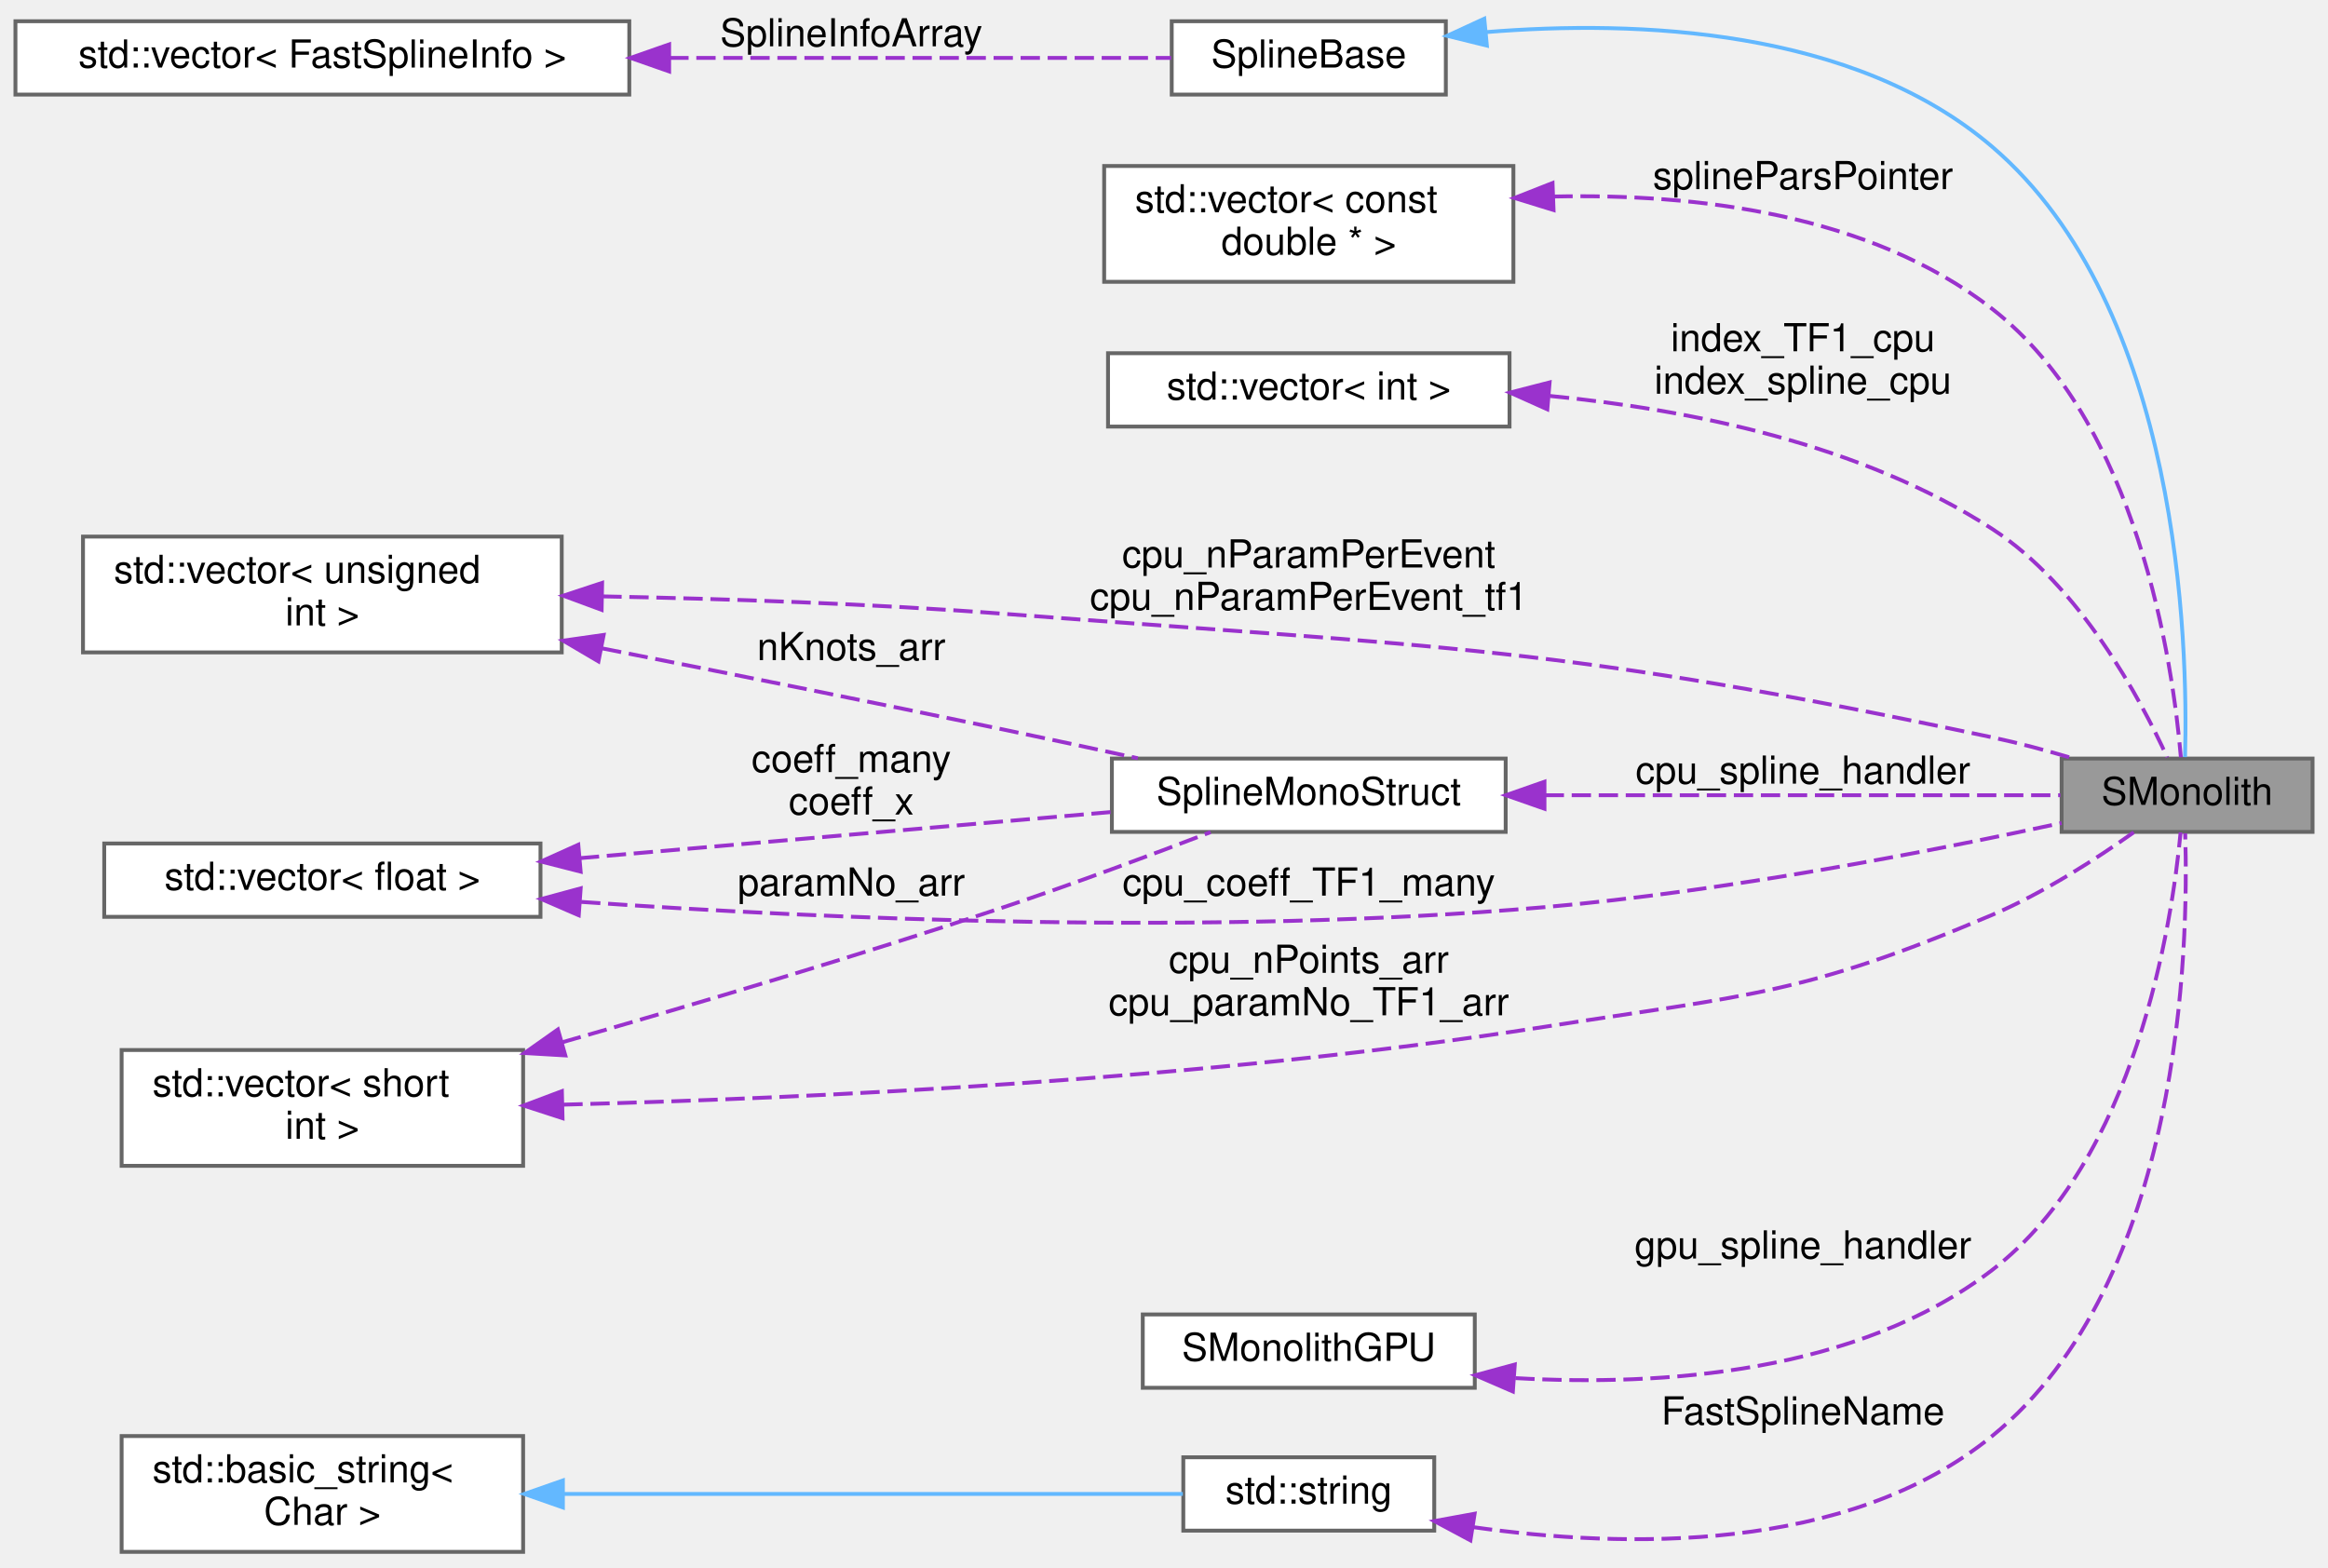
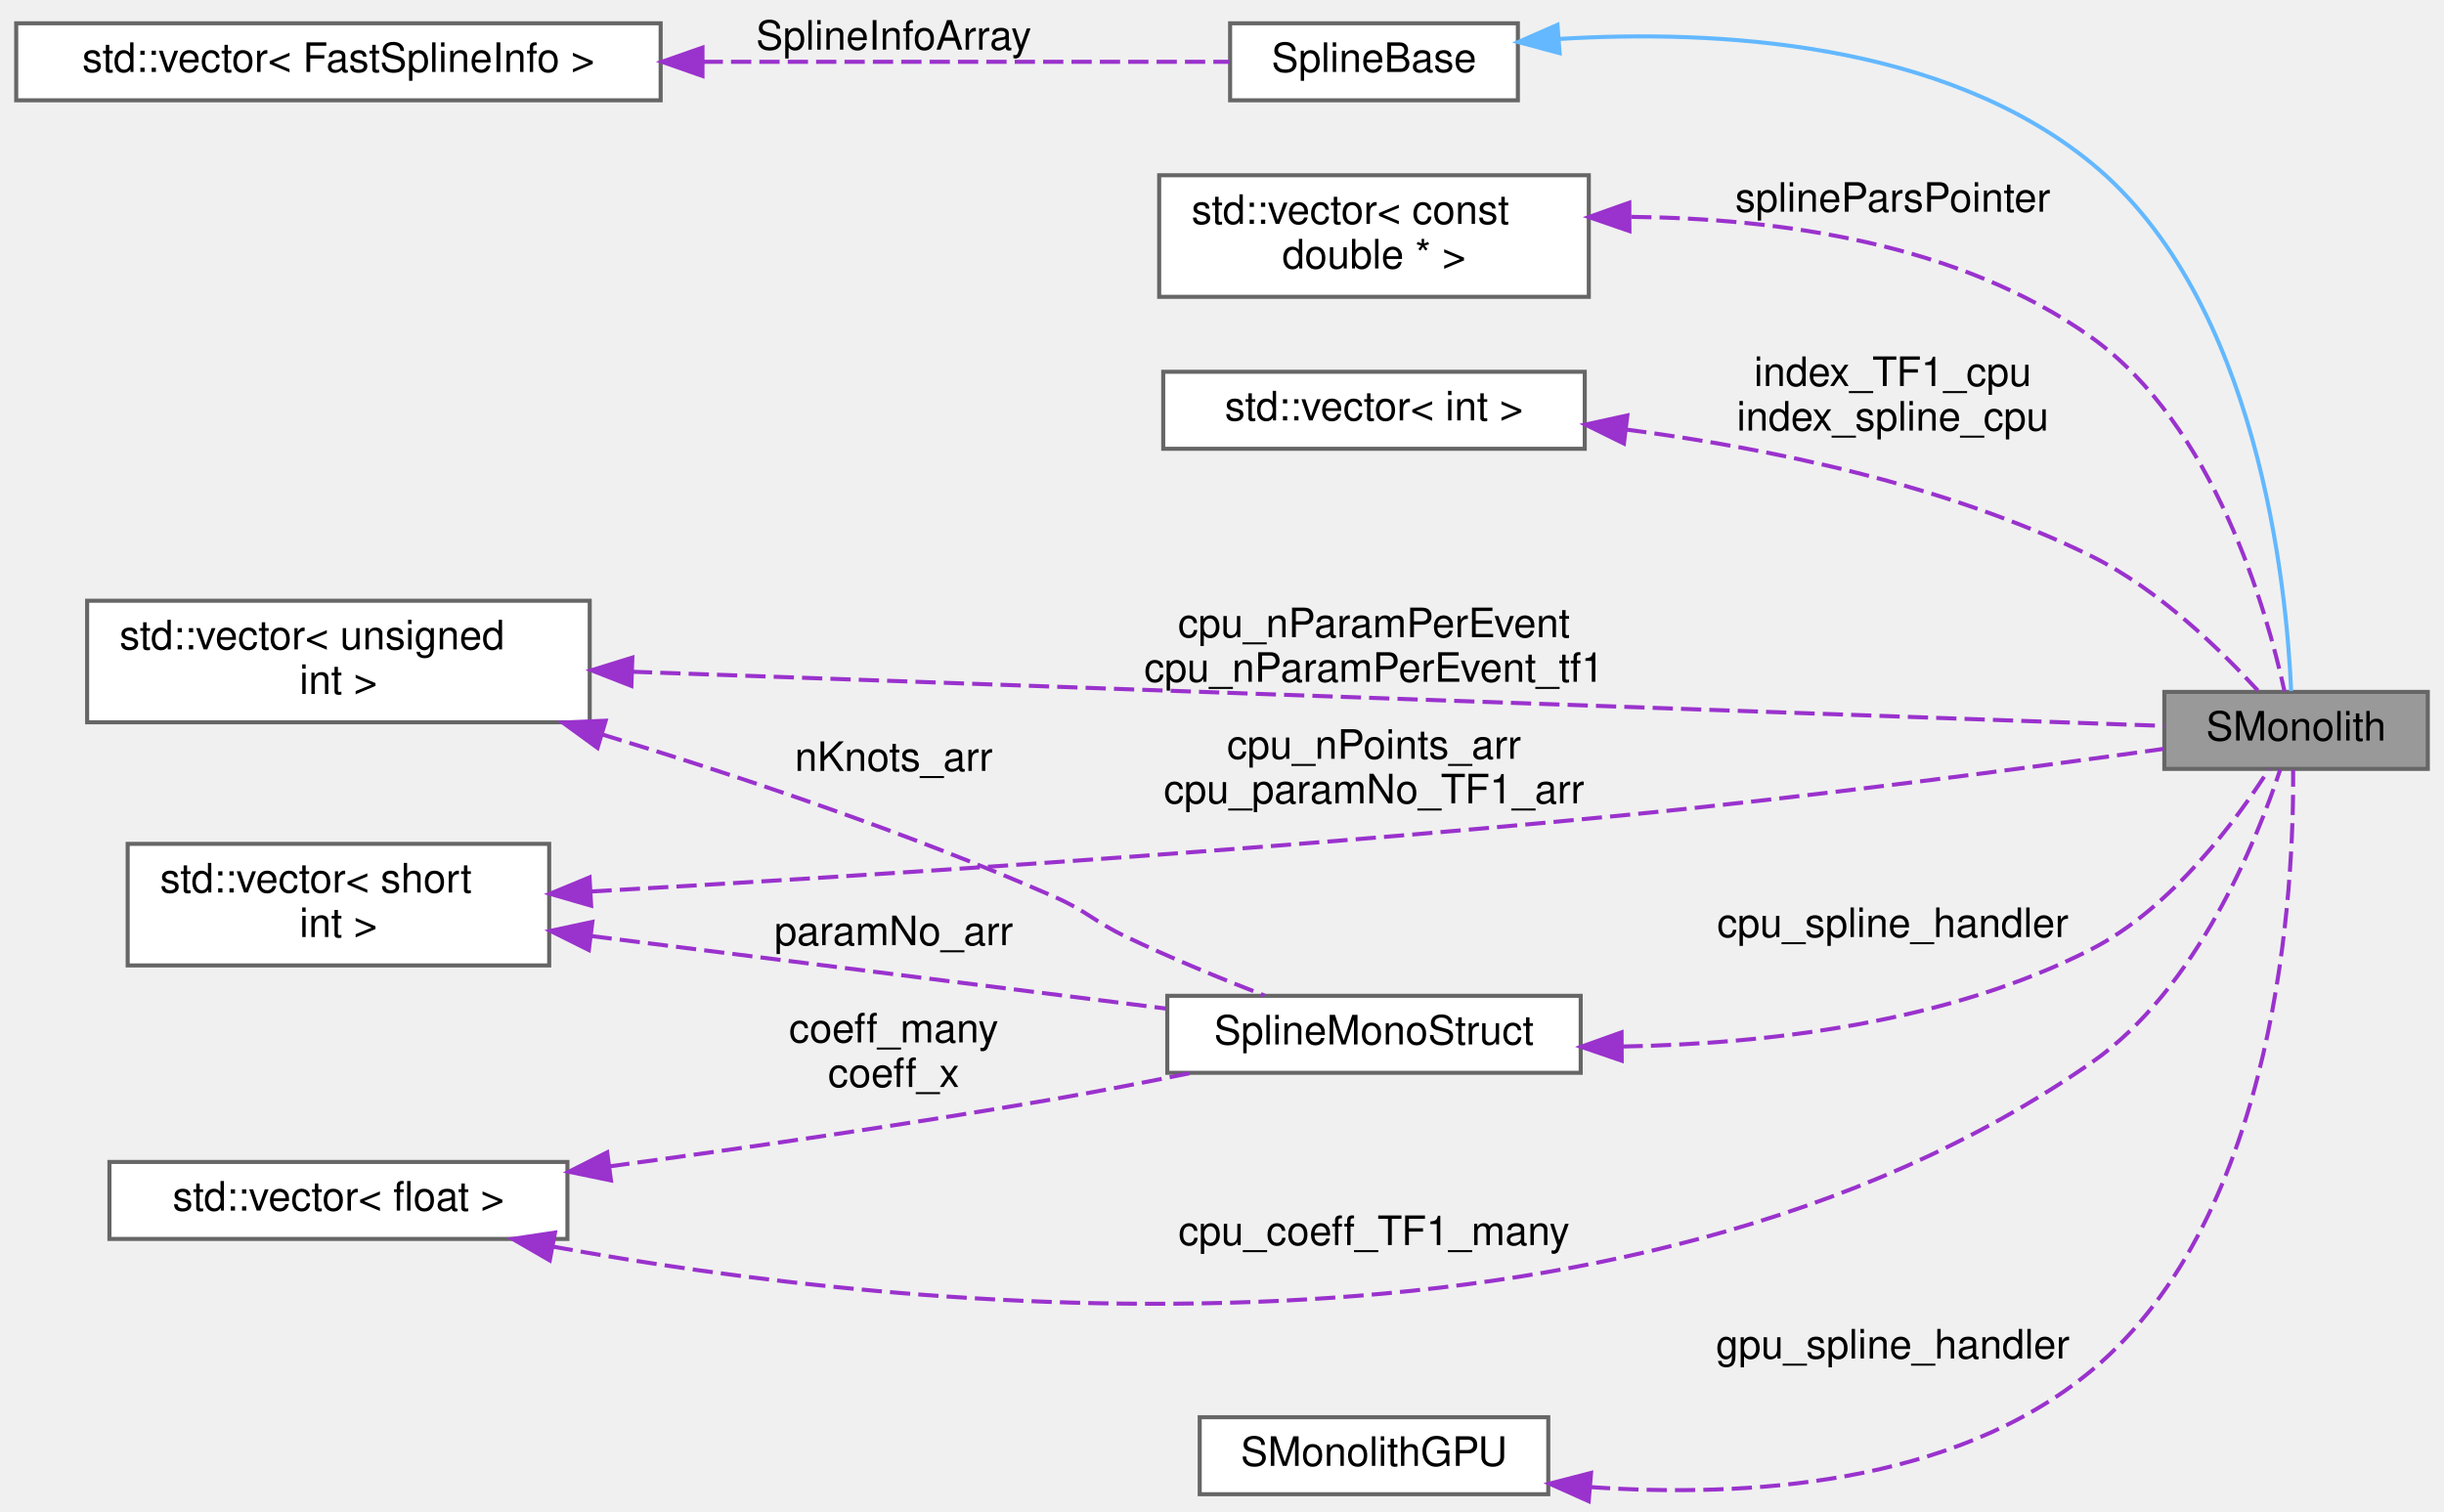
- <svg xmlns="http://www.w3.org/2000/svg" xmlns:xlink="http://www.w3.org/1999/xlink" width="603pt" height="406pt" viewBox="0.00 0.00 603.00 406.00">
-   <g id="graph0" class="graph" transform="scale(1 1) rotate(0) translate(4 402)">
+ <svg xmlns="http://www.w3.org/2000/svg" xmlns:xlink="http://www.w3.org/1999/xlink" width="603pt" height="373pt" viewBox="0.00 0.00 603.00 372.50">
+   <g id="graph0" class="graph" transform="scale(1 1) rotate(0) translate(4 368.5)">
    <g id="node1" class="node">
      <g id="a_node1">
        <a xlink:title="Even-by-event class calculating response for spline parameters. It is possible to use GPU acceleratio...">
-           <polygon fill="#999999" stroke="#666666" points="595,-205.5 530,-205.5 530,-186.5 595,-186.5 595,-205.5" />
-           <text text-anchor="middle" x="562.5" y="-193.5" font-family="Helvetica,sans-Serif" font-size="10.00">SMonolith</text>
+           <polygon fill="#999999" stroke="#666666" points="595,-198 530,-198 530,-179 595,-179 595,-198" />
+           <text text-anchor="middle" x="562.5" y="-186" font-family="Helvetica,sans-Serif" font-size="10.00">SMonolith</text>
        </a>
      </g>
    </g>
    <g id="node2" class="node">
      <g id="a_node2">
        <a xlink:href="classSplineBase.html" target="_top" xlink:title="Base class for calculating weight from spline.">
-           <polygon fill="white" stroke="#666666" points="370.5,-396.5 299.5,-396.5 299.5,-377.5 370.5,-377.5 370.5,-396.5" />
-           <text text-anchor="middle" x="335" y="-384.5" font-family="Helvetica,sans-Serif" font-size="10.00">SplineBase</text>
+           <polygon fill="white" stroke="#666666" points="370.5,-363 299.5,-363 299.5,-344 370.5,-344 370.5,-363" />
+           <text text-anchor="middle" x="335" y="-351" font-family="Helvetica,sans-Serif" font-size="10.00">SplineBase</text>
        </a>
      </g>
    </g>
    <g id="edge1" class="edge">
-       <path fill="none" stroke="#63b8ff" d="M380.91,-393.68C420.07,-396.87 476.09,-394.69 512,-364 560.78,-322.32 562.77,-235.22 561.97,-205.88" />
-       <polygon fill="#63b8ff" stroke="#63b8ff" points="381.13,-390.19 370.84,-392.72 380.46,-397.16 381.13,-390.19" />
+       <path fill="none" stroke="#63b8ff" d="M380.57,-359.13C419.51,-361.51 475.39,-358.47 512,-328.5 553.29,-294.7 560.17,-224.02 561.29,-198.21" />
+       <polygon fill="#63b8ff" stroke="#63b8ff" points="380.8,-355.64 370.57,-358.37 380.27,-362.62 380.8,-355.64" />
    </g>
    <g id="node3" class="node">
      <g id="a_node3">
        <a xlink:title=" ">
-           <polygon fill="white" stroke="#666666" points="159,-396.5 0,-396.5 0,-377.5 159,-377.5 159,-396.5" />
-           <text text-anchor="middle" x="79.5" y="-384.5" font-family="Helvetica,sans-Serif" font-size="10.00">std::vector&lt; FastSplineInfo &gt;</text>
+           <polygon fill="white" stroke="#666666" points="159,-363 0,-363 0,-344 159,-344 159,-363" />
+           <text text-anchor="middle" x="79.5" y="-351" font-family="Helvetica,sans-Serif" font-size="10.00">std::vector&lt; FastSplineInfo &gt;</text>
        </a>
      </g>
    </g>
    <g id="edge2" class="edge">
-       <path fill="none" stroke="#9a32cd" stroke-dasharray="5,2" d="M169.36,-387C214.21,-387 266.02,-387 299.36,-387" />
-       <polygon fill="#9a32cd" stroke="#9a32cd" points="169.32,-383.5 159.32,-387 169.32,-390.5 169.32,-383.5" />
-       <text text-anchor="middle" x="216.5" y="-390" font-family="Helvetica,sans-Serif" font-size="10.00"> SplineInfoArray</text>
+       <path fill="none" stroke="#9a32cd" stroke-dasharray="5,2" d="M169.36,-353.5C214.21,-353.5 266.02,-353.5 299.36,-353.5" />
+       <polygon fill="#9a32cd" stroke="#9a32cd" points="169.32,-350 159.32,-353.5 169.32,-357 169.32,-350" />
+       <text text-anchor="middle" x="216.5" y="-356.5" font-family="Helvetica,sans-Serif" font-size="10.00"> SplineInfoArray</text>
    </g>
    <g id="node4" class="node">
      <g id="a_node4">
        <a xlink:title=" ">
-           <polygon fill="white" stroke="#666666" points="388,-359 282,-359 282,-329 388,-329 388,-359" />
-           <text text-anchor="start" x="290" y="-347" font-family="Helvetica,sans-Serif" font-size="10.00">std::vector&lt; const</text>
-           <text text-anchor="middle" x="335" y="-336" font-family="Helvetica,sans-Serif" font-size="10.00"> double * &gt;</text>
+           <polygon fill="white" stroke="#666666" points="388,-325.5 282,-325.5 282,-295.5 388,-295.5 388,-325.5" />
+           <text text-anchor="start" x="290" y="-313.5" font-family="Helvetica,sans-Serif" font-size="10.00">std::vector&lt; const</text>
+           <text text-anchor="middle" x="335" y="-302.5" font-family="Helvetica,sans-Serif" font-size="10.00"> double * &gt;</text>
        </a>
      </g>
    </g>
    <g id="edge3" class="edge">
-       <path fill="none" stroke="#9a32cd" stroke-dasharray="5,2" d="M398.36,-351.09C435,-351.9 480.21,-346.69 512,-322 549.86,-292.59 558.82,-230.04 560.89,-205.84" />
-       <polygon fill="#9a32cd" stroke="#9a32cd" points="398.4,-347.59 388.27,-350.71 398.14,-354.59 398.4,-347.59" />
-       <text text-anchor="middle" x="463" y="-353" font-family="Helvetica,sans-Serif" font-size="10.00"> splineParsPointer</text>
+       <path fill="none" stroke="#9a32cd" stroke-dasharray="5,2" d="M398.46,-315.23C434.68,-314.87 479.42,-308.76 512,-285.5 542.31,-263.86 555.29,-218.08 559.65,-198.13" />
+       <polygon fill="#9a32cd" stroke="#9a32cd" points="398.02,-311.73 388,-315.18 397.99,-318.73 398.02,-311.73" />
+       <text text-anchor="middle" x="463" y="-316.5" font-family="Helvetica,sans-Serif" font-size="10.00"> splineParsPointer</text>
    </g>
    <g id="node5" class="node">
      <g id="a_node5">
        <a xlink:title=" ">
-           <polygon fill="white" stroke="#666666" points="387,-310.5 283,-310.5 283,-291.5 387,-291.5 387,-310.5" />
-           <text text-anchor="middle" x="335" y="-298.5" font-family="Helvetica,sans-Serif" font-size="10.00">std::vector&lt; int &gt;</text>
+           <polygon fill="white" stroke="#666666" points="387,-277 283,-277 283,-258 387,-258 387,-277" />
+           <text text-anchor="middle" x="335" y="-265" font-family="Helvetica,sans-Serif" font-size="10.00">std::vector&lt; int &gt;</text>
        </a>
      </g>
    </g>
    <g id="edge4" class="edge">
-       <path fill="none" stroke="#9a32cd" stroke-dasharray="5,2" d="M397.46,-299.43C433.33,-295.95 478.06,-287 512,-265 534.76,-250.24 550.38,-221.05 557.36,-205.8" />
-       <polygon fill="#9a32cd" stroke="#9a32cd" points="396.79,-295.97 387.12,-300.3 397.38,-302.94 396.79,-295.97" />
-       <text text-anchor="middle" x="463" y="-311" font-family="Helvetica,sans-Serif" font-size="10.00"> index_TF1_cpu</text>
-       <text text-anchor="middle" x="463" y="-300" font-family="Helvetica,sans-Serif" font-size="10.00">index_spline_cpu</text>
+       <path fill="none" stroke="#9a32cd" stroke-dasharray="5,2" d="M397.25,-262.74C432.29,-258.15 476.24,-249.15 512,-231.5 528.54,-223.34 543.97,-208.29 553.07,-198.33" />
+       <polygon fill="#9a32cd" stroke="#9a32cd" points="396.66,-259.29 387.16,-263.97 397.51,-266.23 396.66,-259.29" />
+       <text text-anchor="middle" x="463" y="-273.5" font-family="Helvetica,sans-Serif" font-size="10.00"> index_TF1_cpu</text>
+       <text text-anchor="middle" x="463" y="-262.5" font-family="Helvetica,sans-Serif" font-size="10.00">index_spline_cpu</text>
    </g>
    <g id="node6" class="node">
      <g id="a_node6">
        <a xlink:title=" ">
-           <polygon fill="white" stroke="#666666" points="141.5,-263 17.5,-263 17.5,-233 141.5,-233 141.5,-263" />
-           <text text-anchor="start" x="25.5" y="-251" font-family="Helvetica,sans-Serif" font-size="10.00">std::vector&lt; unsigned</text>
-           <text text-anchor="middle" x="79.5" y="-240" font-family="Helvetica,sans-Serif" font-size="10.00"> int &gt;</text>
+           <polygon fill="white" stroke="#666666" points="141.5,-220.5 17.5,-220.5 17.5,-190.5 141.5,-190.5 141.5,-220.5" />
+           <text text-anchor="start" x="25.5" y="-208.5" font-family="Helvetica,sans-Serif" font-size="10.00">std::vector&lt; unsigned</text>
+           <text text-anchor="middle" x="79.5" y="-197.5" font-family="Helvetica,sans-Serif" font-size="10.00"> int &gt;</text>
        </a>
      </g>
    </g>
    <g id="edge5" class="edge">
-       <path fill="none" stroke="#9a32cd" stroke-dasharray="5,2" d="M152.02,-247.51C183.88,-246.9 221.86,-245.61 256,-243 370.33,-234.25 399.84,-234.82 512,-211 518.85,-209.54 526.12,-207.58 532.92,-205.56" />
-       <polygon fill="#9a32cd" stroke="#9a32cd" points="151.83,-244.02 141.9,-247.69 151.96,-251.01 151.83,-244.02" />
-       <text text-anchor="middle" x="335" y="-255" font-family="Helvetica,sans-Serif" font-size="10.00"> cpu_nParamPerEvent</text>
-       <text text-anchor="middle" x="335" y="-244" font-family="Helvetica,sans-Serif" font-size="10.00">cpu_nParamPerEvent_tf1</text>
+       <path fill="none" stroke="#9a32cd" stroke-dasharray="5,2" d="M151.91,-202.98C258.23,-199.22 453.79,-192.31 529.97,-189.61" />
+       <polygon fill="#9a32cd" stroke="#9a32cd" points="151.78,-199.48 141.91,-203.33 152.02,-206.47 151.78,-199.48" />
+       <text text-anchor="middle" x="335" y="-211.5" font-family="Helvetica,sans-Serif" font-size="10.00"> cpu_nParamPerEvent</text>
+       <text text-anchor="middle" x="335" y="-200.5" font-family="Helvetica,sans-Serif" font-size="10.00">cpu_nParamPerEvent_tf1</text>
    </g>
    <g id="node7" class="node">
      <g id="a_node7">
        <a xlink:href="structSplineMonoStruct.html" target="_top" xlink:title="KS: Struct storing information for spline monolith.">
-           <polygon fill="white" stroke="#666666" points="386,-205.5 284,-205.5 284,-186.5 386,-186.5 386,-205.5" />
-           <text text-anchor="middle" x="335" y="-193.5" font-family="Helvetica,sans-Serif" font-size="10.00">SplineMonoStruct</text>
+           <polygon fill="white" stroke="#666666" points="386,-123 284,-123 284,-104 386,-104 386,-123" />
+           <text text-anchor="middle" x="335" y="-111" font-family="Helvetica,sans-Serif" font-size="10.00">SplineMonoStruct</text>
        </a>
      </g>
    </g>
    <g id="edge8" class="edge">
-       <path fill="none" stroke="#9a32cd" stroke-dasharray="5,2" d="M151.99,-234.04C183.86,-227.74 221.83,-220.13 256,-213 267.26,-210.65 279.42,-208.04 290.71,-205.58" />
-       <polygon fill="#9a32cd" stroke="#9a32cd" points="151.01,-230.67 141.88,-236.04 152.36,-237.53 151.01,-230.67" />
-       <text text-anchor="middle" x="216.5" y="-231" font-family="Helvetica,sans-Serif" font-size="10.00"> nKnots_arr</text>
+       <path fill="none" stroke="#9a32cd" stroke-dasharray="5,2" d="M144.6,-187.49C178.32,-177.22 220.02,-163.27 256,-147.5 264.38,-143.83 265.73,-141.43 274,-137.5 284.94,-132.3 297.33,-127.21 308,-123.07" />
+       <polygon fill="#9a32cd" stroke="#9a32cd" points="143.43,-184.18 134.86,-190.42 145.44,-190.89 143.43,-184.18" />
+       <text text-anchor="middle" x="216.5" y="-178.5" font-family="Helvetica,sans-Serif" font-size="10.00"> nKnots_arr</text>
    </g>
    <g id="edge6" class="edge">
-       <path fill="none" stroke="#9a32cd" stroke-dasharray="5,2" d="M396.1,-196C439.03,-196 495.09,-196 529.68,-196" />
-       <polygon fill="#9a32cd" stroke="#9a32cd" points="396.05,-192.5 386.05,-196 396.05,-199.5 396.05,-192.5" />
-       <text text-anchor="middle" x="463" y="-199" font-family="Helvetica,sans-Serif" font-size="10.00"> cpu_spline_handler</text>
+       <path fill="none" stroke="#9a32cd" stroke-dasharray="5,2" d="M396.32,-110.49C431.78,-111.14 476.49,-116.29 512,-134.5 531.92,-144.71 547.84,-166.41 555.85,-178.97" />
+       <polygon fill="#9a32cd" stroke="#9a32cd" points="396.12,-106.99 386.1,-110.42 396.08,-113.99 396.12,-106.99" />
+       <text text-anchor="middle" x="463" y="-137.5" font-family="Helvetica,sans-Serif" font-size="10.00"> cpu_spline_handler</text>
    </g>
    <g id="node8" class="node">
      <g id="a_node8">
        <a xlink:title=" ">
-           <polygon fill="white" stroke="#666666" points="136,-183.5 23,-183.5 23,-164.5 136,-164.5 136,-183.5" />
-           <text text-anchor="middle" x="79.5" y="-171.5" font-family="Helvetica,sans-Serif" font-size="10.00">std::vector&lt; float &gt;</text>
+           <polygon fill="white" stroke="#666666" points="136,-82 23,-82 23,-63 136,-63 136,-82" />
+           <text text-anchor="middle" x="79.5" y="-70" font-family="Helvetica,sans-Serif" font-size="10.00">std::vector&lt; float &gt;</text>
        </a>
      </g>
    </g>
    <g id="edge11" class="edge">
-       <path fill="none" stroke="#9a32cd" stroke-dasharray="5,2" d="M146.52,-168.37C210.45,-163.9 310.04,-159.53 396,-167 443.08,-171.09 496.85,-181.62 529.99,-188.8" />
-       <polygon fill="#9a32cd" stroke="#9a32cd" points="145.91,-164.9 136.19,-169.11 146.41,-171.88 145.91,-164.9" />
-       <text text-anchor="middle" x="335" y="-170" font-family="Helvetica,sans-Serif" font-size="10.00"> cpu_coeff_TF1_many</text>
+       <path fill="none" stroke="#9a32cd" stroke-dasharray="5,2" d="M132.37,-61.12C219.39,-45.13 396.57,-26.24 512,-106.5 538.08,-124.63 552.8,-161.35 558.59,-178.83" />
+       <polygon fill="#9a32cd" stroke="#9a32cd" points="131.64,-57.7 122.47,-63 132.94,-64.57 131.64,-57.7" />
+       <text text-anchor="middle" x="335" y="-61.5" font-family="Helvetica,sans-Serif" font-size="10.00"> cpu_coeff_TF1_many</text>
    </g>
    <g id="edge7" class="edge">
-       <path fill="none" stroke="#9a32cd" stroke-dasharray="5,2" d="M146.2,-179.7C189.09,-183.42 244.24,-188.21 283.66,-191.63" />
-       <polygon fill="#9a32cd" stroke="#9a32cd" points="146.4,-176.21 136.13,-178.83 145.79,-183.18 146.4,-176.21" />
-       <text text-anchor="middle" x="216.5" y="-202" font-family="Helvetica,sans-Serif" font-size="10.00"> coeff_many</text>
-       <text text-anchor="middle" x="216.5" y="-191" font-family="Helvetica,sans-Serif" font-size="10.00">coeff_x</text>
+       <path fill="none" stroke="#9a32cd" stroke-dasharray="5,2" d="M146.34,-80.91C179.34,-85.38 219.86,-91.23 256,-97.5 267.03,-99.42 278.89,-101.72 289.95,-103.98" />
+       <polygon fill="#9a32cd" stroke="#9a32cd" points="146.74,-77.44 136.36,-79.58 145.81,-84.37 146.74,-77.44" />
+       <text text-anchor="middle" x="216.5" y="-111.5" font-family="Helvetica,sans-Serif" font-size="10.00"> coeff_many</text>
+       <text text-anchor="middle" x="216.5" y="-100.5" font-family="Helvetica,sans-Serif" font-size="10.00">coeff_x</text>
    </g>
    <g id="node9" class="node">
      <g id="a_node9">
        <a xlink:title=" ">
-           <polygon fill="white" stroke="#666666" points="131.5,-130 27.5,-130 27.5,-100 131.5,-100 131.5,-130" />
-           <text text-anchor="start" x="35.5" y="-118" font-family="Helvetica,sans-Serif" font-size="10.00">std::vector&lt; short</text>
-           <text text-anchor="middle" x="79.5" y="-107" font-family="Helvetica,sans-Serif" font-size="10.00"> int &gt;</text>
+           <polygon fill="white" stroke="#666666" points="131.5,-160.5 27.5,-160.5 27.5,-130.5 131.5,-130.5 131.5,-160.5" />
+           <text text-anchor="start" x="35.5" y="-148.5" font-family="Helvetica,sans-Serif" font-size="10.00">std::vector&lt; short</text>
+           <text text-anchor="middle" x="79.5" y="-137.5" font-family="Helvetica,sans-Serif" font-size="10.00"> int &gt;</text>
        </a>
      </g>
    </g>
    <g id="edge12" class="edge">
-       <path fill="none" stroke="#9a32cd" stroke-dasharray="5,2" d="M141.92,-115.85C205.76,-117.49 308.41,-122.25 396,-136 448.5,-144.24 463.1,-144.2 512,-165 525.25,-170.64 539.03,-179.56 548.68,-186.39" />
-       <polygon fill="#9a32cd" stroke="#9a32cd" points="141.71,-112.34 131.63,-115.61 141.54,-119.34 141.71,-112.34" />
-       <text text-anchor="middle" x="335" y="-150" font-family="Helvetica,sans-Serif" font-size="10.00"> cpu_nPoints_arr</text>
-       <text text-anchor="middle" x="335" y="-139" font-family="Helvetica,sans-Serif" font-size="10.00">cpu_paramNo_TF1_arr</text>
+       <path fill="none" stroke="#9a32cd" stroke-dasharray="5,2" d="M141.93,-148.75C205.57,-152.36 307.87,-158.84 396,-167.5 442.7,-172.09 496.57,-179.28 529.83,-183.94" />
+       <polygon fill="#9a32cd" stroke="#9a32cd" points="141.85,-145.24 131.67,-148.18 141.46,-152.23 141.85,-145.24" />
+       <text text-anchor="middle" x="335" y="-181.5" font-family="Helvetica,sans-Serif" font-size="10.00"> cpu_nPoints_arr</text>
+       <text text-anchor="middle" x="335" y="-170.5" font-family="Helvetica,sans-Serif" font-size="10.00">cpu_paramNo_TF1_arr</text>
    </g>
    <g id="edge9" class="edge">
-       <path fill="none" stroke="#9a32cd" stroke-dasharray="5,2" d="M141.61,-132C175.49,-141.71 218.27,-154.41 256,-167 274.09,-173.04 294.26,-180.56 309.56,-186.43" />
-       <polygon fill="#9a32cd" stroke="#9a32cd" points="142.43,-128.6 131.86,-129.22 140.51,-135.33 142.43,-128.6" />
-       <text text-anchor="middle" x="216.5" y="-170" font-family="Helvetica,sans-Serif" font-size="10.00"> paramNo_arr</text>
+       <path fill="none" stroke="#9a32cd" stroke-dasharray="5,2" d="M141.96,-137.74C185.4,-132.26 242.91,-125 283.64,-119.86" />
+       <polygon fill="#9a32cd" stroke="#9a32cd" points="141.28,-134.3 131.8,-139.02 142.16,-141.24 141.28,-134.3" />
+       <text text-anchor="middle" x="216.5" y="-135.5" font-family="Helvetica,sans-Serif" font-size="10.00"> paramNo_arr</text>
    </g>
    <g id="node10" class="node">
      <g id="a_node10">
        <a xlink:href="classSMonolithGPU.html" target="_top" xlink:title="Class responsible for calculating spline weight on GPU.">
-           <polygon fill="white" stroke="#666666" points="378,-61.5 292,-61.5 292,-42.5 378,-42.5 378,-61.5" />
-           <text text-anchor="middle" x="335" y="-49.5" font-family="Helvetica,sans-Serif" font-size="10.00">SMonolithGPU</text>
+           <polygon fill="white" stroke="#666666" points="378,-19 292,-19 292,0 378,0 378,-19" />
+           <text text-anchor="middle" x="335" y="-7" font-family="Helvetica,sans-Serif" font-size="10.00">SMonolithGPU</text>
        </a>
      </g>
    </g>
    <g id="edge10" class="edge">
-       <path fill="none" stroke="#9a32cd" stroke-dasharray="5,2" d="M388.5,-45.01C426.53,-42.85 477.16,-46.32 512,-73 549.28,-101.55 558.58,-162.7 560.82,-186.37" />
-       <polygon fill="#9a32cd" stroke="#9a32cd" points="387.86,-41.54 378.14,-45.75 388.36,-48.53 387.86,-41.54" />
-       <text text-anchor="middle" x="463" y="-76" font-family="Helvetica,sans-Serif" font-size="10.00"> gpu_spline_handler</text>
-     </g>
-     <g id="node11" class="node">
-       <g id="a_node11">
-         <a xlink:title=" ">
-           <polygon fill="white" stroke="#666666" points="367.5,-24.5 302.5,-24.5 302.5,-5.5 367.5,-5.5 367.5,-24.5" />
-           <text text-anchor="middle" x="335" y="-12.5" font-family="Helvetica,sans-Serif" font-size="10.00">std::string</text>
-         </a>
-       </g>
-     </g>
-     <g id="edge13" class="edge">
-       <path fill="none" stroke="#9a32cd" stroke-dasharray="5,2" d="M377.53,-6.41C416.6,-0.86 474.55,0.47 512,-30 561.22,-70.05 562.93,-156.85 562.01,-186.13" />
-       <polygon fill="#9a32cd" stroke="#9a32cd" points="376.87,-2.97 367.53,-7.97 377.96,-9.88 376.87,-2.97" />
-       <text text-anchor="middle" x="463" y="-33" font-family="Helvetica,sans-Serif" font-size="10.00"> FastSplineName</text>
-     </g>
-     <g id="node12" class="node">
-       <g id="a_node12">
-         <a xlink:title=" ">
-           <polygon fill="white" stroke="#666666" points="131.5,-30 27.5,-30 27.5,0 131.5,0 131.5,-30" />
-           <text text-anchor="start" x="35.5" y="-18" font-family="Helvetica,sans-Serif" font-size="10.00">std::basic_string&lt;</text>
-           <text text-anchor="middle" x="79.5" y="-7" font-family="Helvetica,sans-Serif" font-size="10.00"> Char &gt;</text>
-         </a>
-       </g>
-     </g>
-     <g id="edge14" class="edge">
-       <path fill="none" stroke="#63b8ff" d="M141.98,-15C192.62,-15 262.39,-15 302.39,-15" />
-       <polygon fill="#63b8ff" stroke="#63b8ff" points="141.8,-11.5 131.8,-15 141.8,-18.5 141.8,-11.5" />
+       <path fill="none" stroke="#9a32cd" stroke-dasharray="5,2" d="M388.28,-1.77C426.72,0.9 477.99,-2.26 512,-30.5 558.44,-69.06 562,-150.68 561.78,-178.76" />
+       <polygon fill="#9a32cd" stroke="#9a32cd" points="387.97,1.72 378.3,-2.61 388.56,-5.26 387.97,1.72" />
+       <text text-anchor="middle" x="463" y="-33.5" font-family="Helvetica,sans-Serif" font-size="10.00"> gpu_spline_handler</text>
    </g>
  </g>
</svg>
